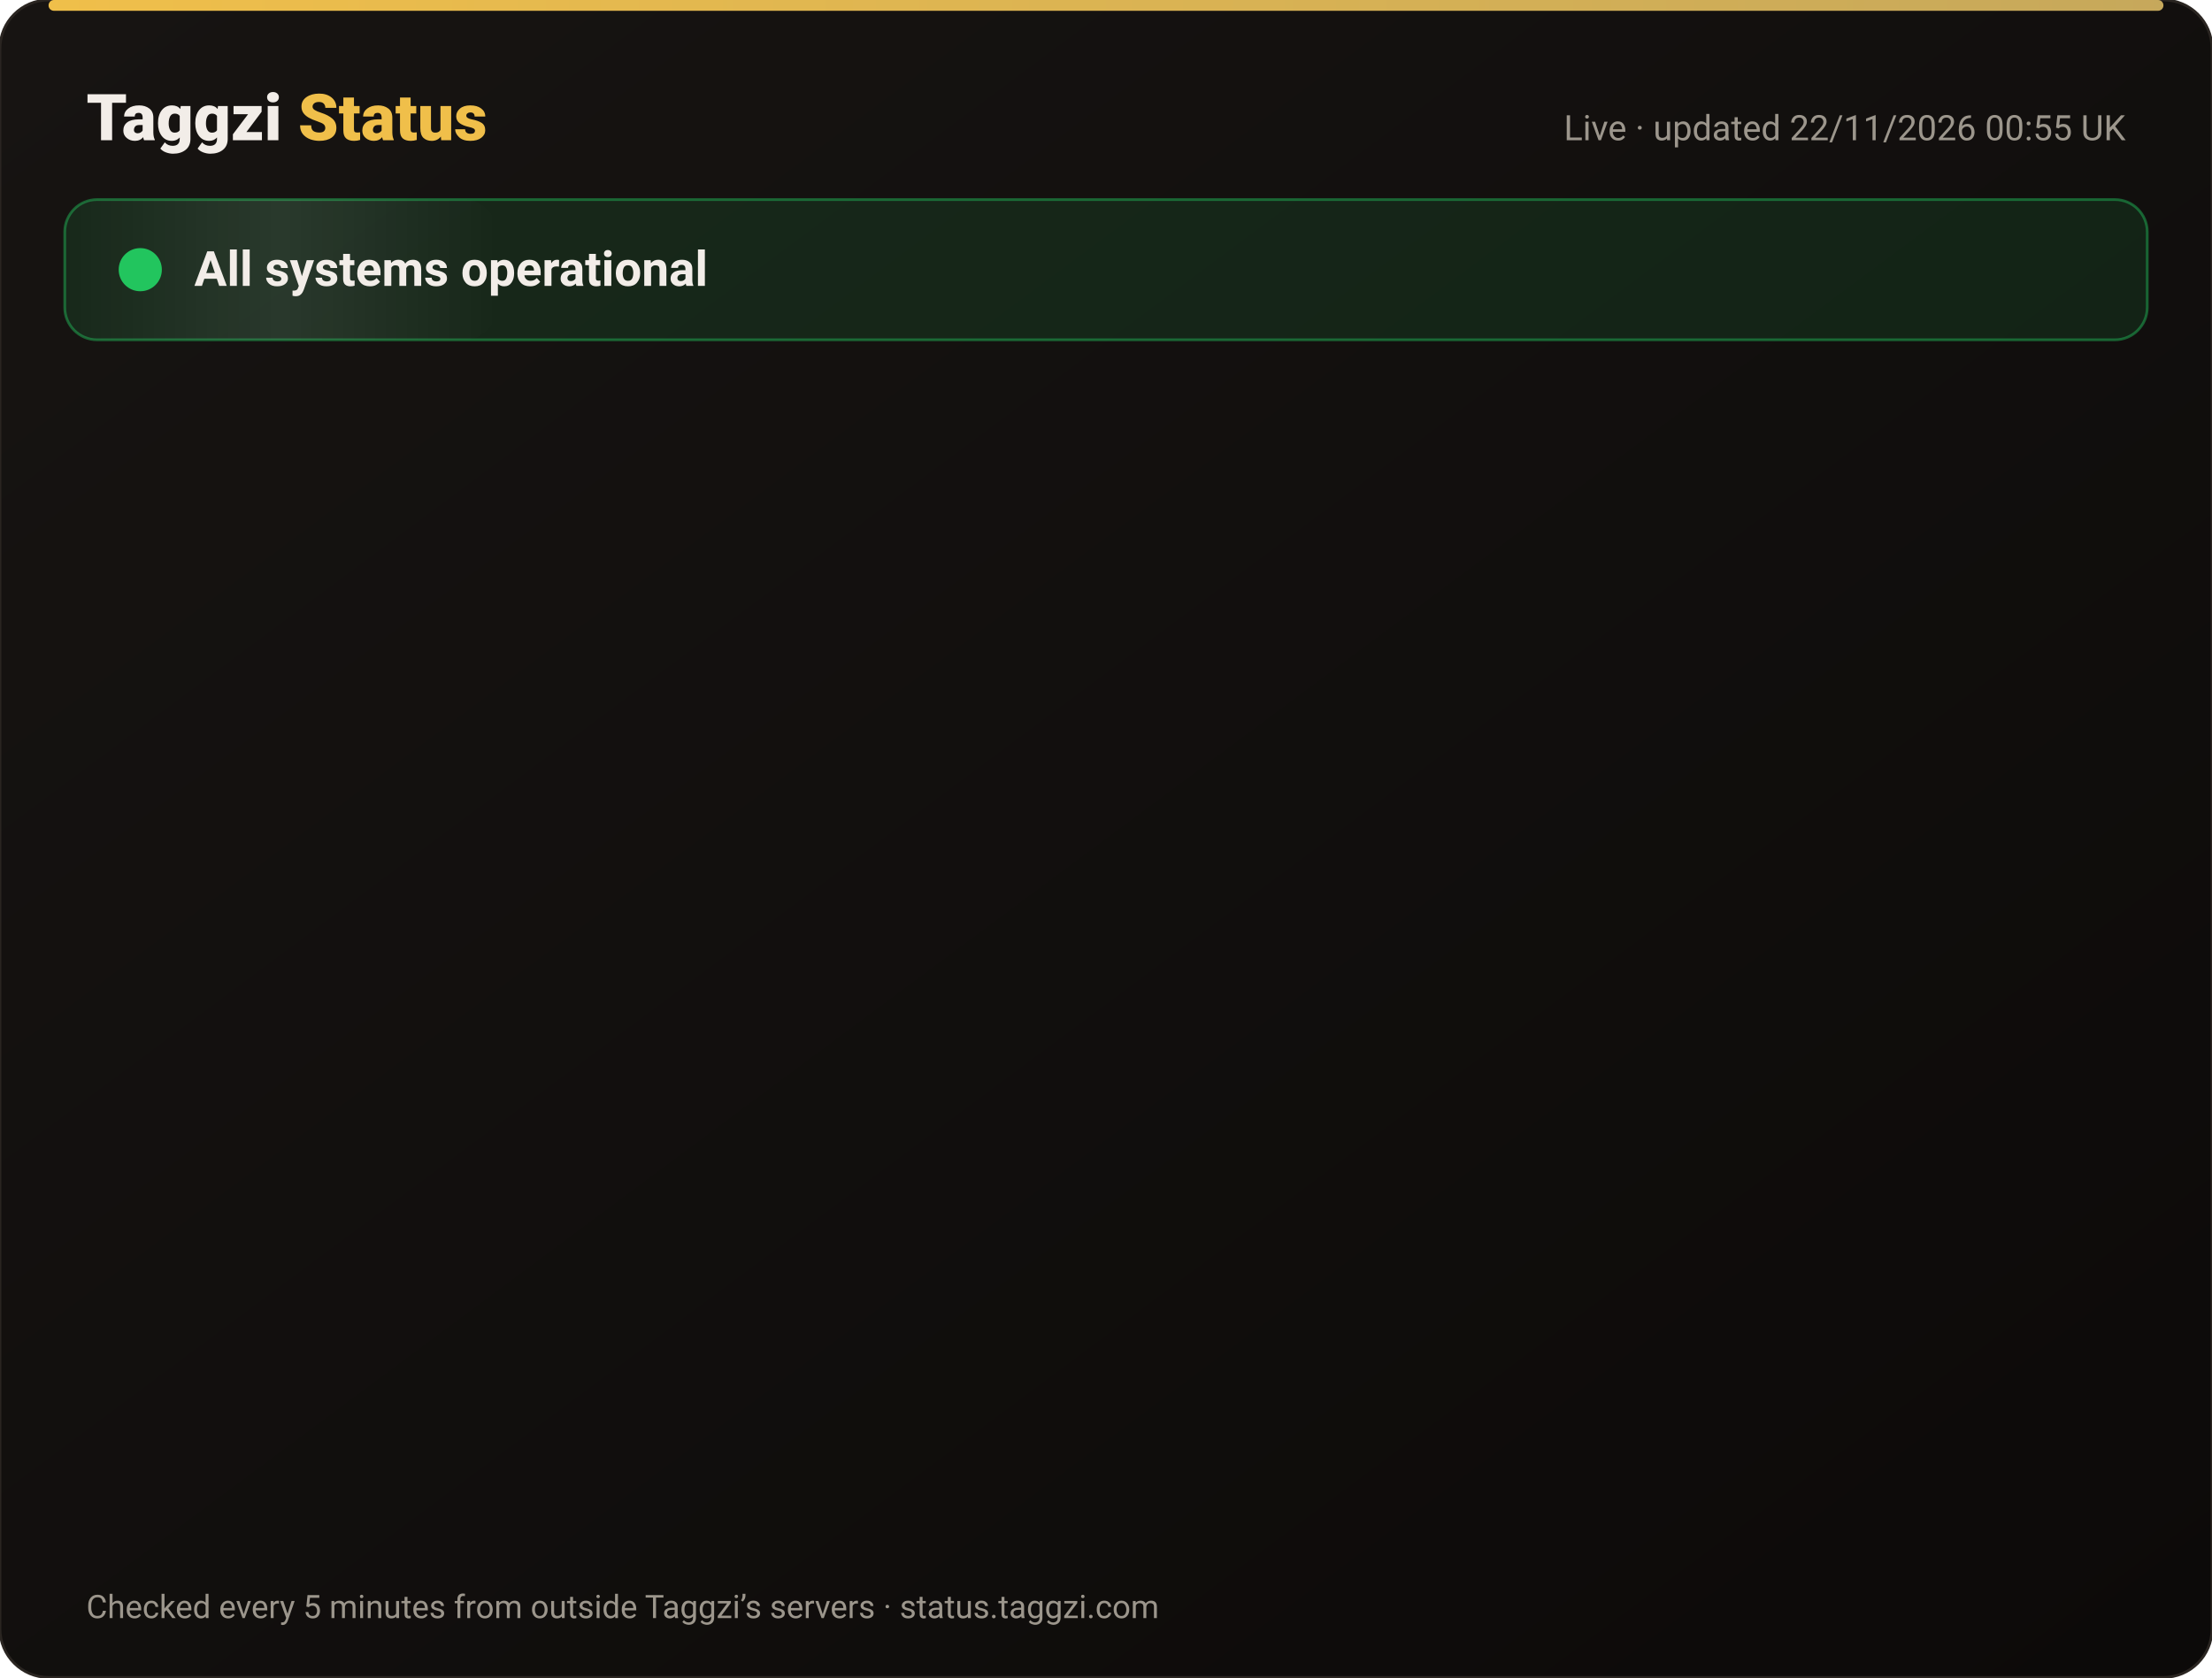
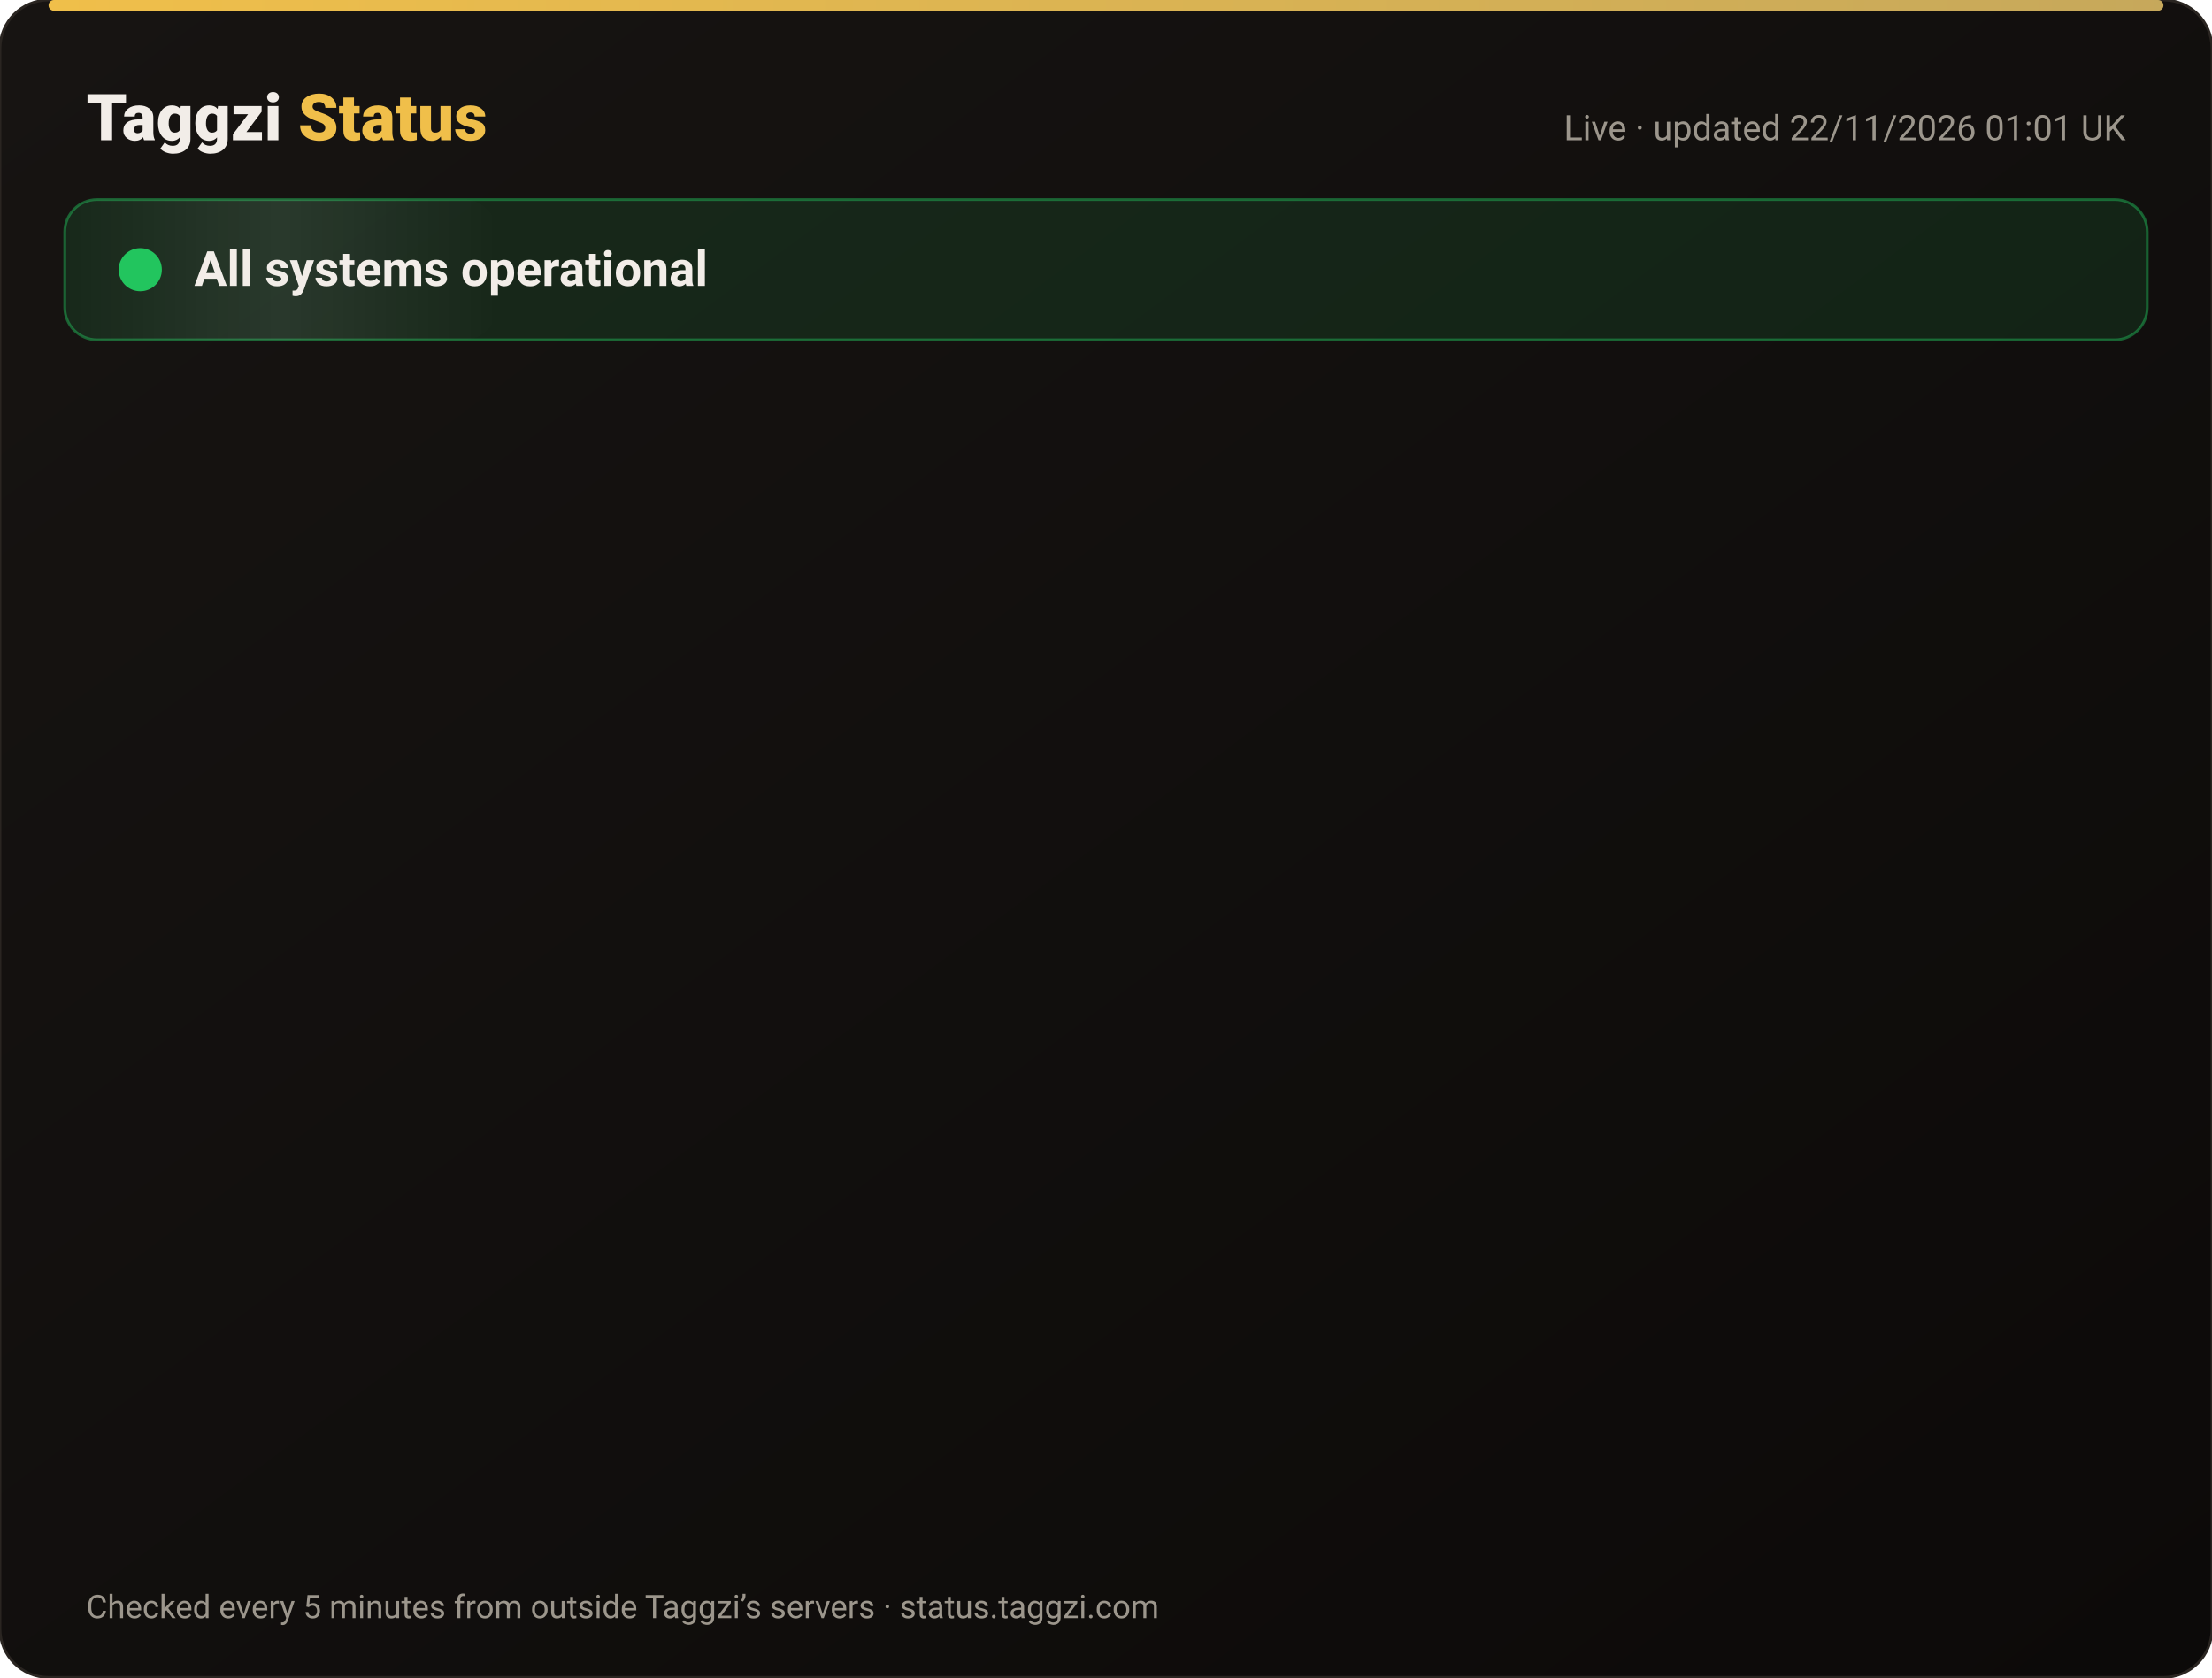
<svg xmlns="http://www.w3.org/2000/svg" width="820" height="622" viewBox="0 0 820 622" font-family="-apple-system,Segoe UI,Roboto,Helvetica,Arial,sans-serif">
  <defs>
    <linearGradient id="bg" x1="0" y1="0" x2="1" y2="1">
      <stop offset="0" stop-color="#171412" />
      <stop offset="1" stop-color="#0C0A09" />
    </linearGradient>
    <linearGradient id="gold" x1="0" x2="1">
      <stop offset="0" stop-color="#F0BF4A" />
      <stop offset="1" stop-color="#c6a85b" />
    </linearGradient>
    <linearGradient id="shine" x1="0" x2="1">
      <stop offset="0" stop-color="#fff" stop-opacity="0" />
      <stop offset=".5" stop-color="#fff" stop-opacity=".08" />
      <stop offset="1" stop-color="#fff" stop-opacity="0" />
    </linearGradient>
  </defs>
  <rect width="820" height="622" rx="18" fill="url(#bg)" stroke="#2a2521" />
  <rect x="18" y="0" width="784" height="4" rx="2" fill="url(#gold)" />
  <text x="32" y="52" font-size="24" font-weight="800" fill="#F2EDE8">Taggzi <tspan fill="#F0BF4A">Status</tspan>
  </text>
-   <text x="788" y="52" font-size="13" fill="#9C968C" text-anchor="end">Live · updated 22/11/2026 00:55 UK</text>
+   <text x="788" y="52" font-size="13" fill="#9C968C" text-anchor="end">Live · updated 22/11/2026 01:01 UK</text>
  <rect x="24" y="74" width="772" height="52" rx="12" fill="#22c55e" fill-opacity=".12" stroke="#22c55e" stroke-opacity=".45" />
  <rect x="24" y="74" width="160" height="52" rx="12" fill="url(#shine)">
    <animate attributeName="x" from="-160" to="820" dur="4s" repeatCount="indefinite" />
  </rect>
  <circle cx="52" cy="100" r="7" fill="#22c55e" />
  <circle cx="52" cy="100" r="7" fill="none" stroke="#22c55e" stroke-width="2">
    <animate attributeName="r" values="7;15;7" dur="2s" repeatCount="indefinite" />
    <animate attributeName="opacity" values=".9;0;.9" dur="2s" repeatCount="indefinite" />
  </circle>
  <text x="72" y="106" font-size="18" font-weight="700" fill="#F2EDE8">All systems operational</text>
  <g opacity="0">
    <animate attributeName="opacity" from="0" to="1" begin="0.00s" dur=".6s" fill="freeze" />
    <line x1="32" y1="188" x2="788" y2="188" stroke="#2a2521" />
    <circle cx="44" cy="166" r="6" fill="#22c55e">
      <animate attributeName="opacity" values="1;.45;1" dur="2.4s" begin="0.00s" repeatCount="indefinite" />
    </circle>
    <text x="62" y="171" font-size="15" font-weight="650" fill="#F2EDE8">Website</text>
    <text x="630" y="171" font-size="13" fill="#9C968C" text-anchor="end">99.97% uptime</text>
    <rect x="648" y="154" width="140" height="24" rx="12" fill="#22c55e" fill-opacity=".14" stroke="#22c55e" stroke-opacity=".5" />
    <text x="718" y="171" font-size="12" font-weight="700" fill="#22c55e" text-anchor="middle">Operational</text>
  </g>
  <g opacity="0">
    <animate attributeName="opacity" from="0" to="1" begin="0.15s" dur=".6s" fill="freeze" />
    <line x1="32" y1="234" x2="788" y2="234" stroke="#2a2521" />
    <circle cx="44" cy="212" r="6" fill="#22c55e">
      <animate attributeName="opacity" values="1;.45;1" dur="2.4s" begin="0.15s" repeatCount="indefinite" />
    </circle>
    <text x="62" y="217" font-size="15" font-weight="650" fill="#F2EDE8">Tag scans</text>
    <text x="630" y="217" font-size="13" fill="#9C968C" text-anchor="end">99.97% uptime</text>
    <rect x="648" y="200" width="140" height="24" rx="12" fill="#22c55e" fill-opacity=".14" stroke="#22c55e" stroke-opacity=".5" />
    <text x="718" y="217" font-size="12" font-weight="700" fill="#22c55e" text-anchor="middle">Operational</text>
  </g>
  <g opacity="0">
    <animate attributeName="opacity" from="0" to="1" begin="0.30s" dur=".6s" fill="freeze" />
    <line x1="32" y1="280" x2="788" y2="280" stroke="#2a2521" />
    <circle cx="44" cy="258" r="6" fill="#22c55e">
      <animate attributeName="opacity" values="1;.45;1" dur="2.4s" begin="0.30s" repeatCount="indefinite" />
    </circle>
    <text x="62" y="263" font-size="15" font-weight="650" fill="#F2EDE8">Manual tag lookup</text>
    <text x="630" y="263" font-size="13" fill="#9C968C" text-anchor="end">99.97% uptime</text>
    <rect x="648" y="246" width="140" height="24" rx="12" fill="#22c55e" fill-opacity=".14" stroke="#22c55e" stroke-opacity=".5" />
    <text x="718" y="263" font-size="12" font-weight="700" fill="#22c55e" text-anchor="middle">Operational</text>
  </g>
  <g opacity="0">
    <animate attributeName="opacity" from="0" to="1" begin="0.45s" dur=".6s" fill="freeze" />
    <line x1="32" y1="326" x2="788" y2="326" stroke="#2a2521" />
    <circle cx="44" cy="304" r="6" fill="#22c55e">
      <animate attributeName="opacity" values="1;.45;1" dur="2.4s" begin="0.45s" repeatCount="indefinite" />
    </circle>
    <text x="62" y="309" font-size="15" font-weight="650" fill="#F2EDE8">App &amp; login</text>
    <text x="630" y="309" font-size="13" fill="#9C968C" text-anchor="end">99.97% uptime</text>
    <rect x="648" y="292" width="140" height="24" rx="12" fill="#22c55e" fill-opacity=".14" stroke="#22c55e" stroke-opacity=".5" />
    <text x="718" y="309" font-size="12" font-weight="700" fill="#22c55e" text-anchor="middle">Operational</text>
  </g>
  <g opacity="0">
    <animate attributeName="opacity" from="0" to="1" begin="0.60s" dur=".6s" fill="freeze" />
    <line x1="32" y1="372" x2="788" y2="372" stroke="#2a2521" />
    <circle cx="44" cy="350" r="6" fill="#22c55e">
      <animate attributeName="opacity" values="1;.45;1" dur="2.4s" begin="0.60s" repeatCount="indefinite" />
    </circle>
    <text x="62" y="355" font-size="15" font-weight="650" fill="#F2EDE8">Community alerts</text>
    <text x="630" y="355" font-size="13" fill="#9C968C" text-anchor="end">99.97% uptime</text>
    <rect x="648" y="338" width="140" height="24" rx="12" fill="#22c55e" fill-opacity=".14" stroke="#22c55e" stroke-opacity=".5" />
    <text x="718" y="355" font-size="12" font-weight="700" fill="#22c55e" text-anchor="middle">Operational</text>
  </g>
  <g opacity="0">
    <animate attributeName="opacity" from="0" to="1" begin="0.75s" dur=".6s" fill="freeze" />
    <line x1="32" y1="418" x2="788" y2="418" stroke="#2a2521" />
    <circle cx="44" cy="396" r="6" fill="#22c55e">
      <animate attributeName="opacity" values="1;.45;1" dur="2.4s" begin="0.75s" repeatCount="indefinite" />
    </circle>
    <text x="62" y="401" font-size="15" font-weight="650" fill="#F2EDE8">Private calling</text>
    <text x="630" y="401" font-size="13" fill="#9C968C" text-anchor="end">99.97% uptime</text>
    <rect x="648" y="384" width="140" height="24" rx="12" fill="#22c55e" fill-opacity=".14" stroke="#22c55e" stroke-opacity=".5" />
    <text x="718" y="401" font-size="12" font-weight="700" fill="#22c55e" text-anchor="middle">Operational</text>
  </g>
  <g opacity="0">
    <animate attributeName="opacity" from="0" to="1" begin="0.90s" dur=".6s" fill="freeze" />
    <line x1="32" y1="464" x2="788" y2="464" stroke="#2a2521" />
    <circle cx="44" cy="442" r="6" fill="#22c55e">
      <animate attributeName="opacity" values="1;.45;1" dur="2.4s" begin="0.90s" repeatCount="indefinite" />
    </circle>
    <text x="62" y="447" font-size="15" font-weight="650" fill="#F2EDE8">Payments</text>
    <text x="630" y="447" font-size="13" fill="#9C968C" text-anchor="end">99.97% uptime</text>
    <rect x="648" y="430" width="140" height="24" rx="12" fill="#22c55e" fill-opacity=".14" stroke="#22c55e" stroke-opacity=".5" />
    <text x="718" y="447" font-size="12" font-weight="700" fill="#22c55e" text-anchor="middle">Operational</text>
  </g>
  <g opacity="0">
    <animate attributeName="opacity" from="0" to="1" begin="1.05s" dur=".6s" fill="freeze" />
    <line x1="32" y1="510" x2="788" y2="510" stroke="#2a2521" />
    <circle cx="44" cy="488" r="6" fill="#22c55e">
      <animate attributeName="opacity" values="1;.45;1" dur="2.4s" begin="1.05s" repeatCount="indefinite" />
    </circle>
    <text x="62" y="493" font-size="15" font-weight="650" fill="#F2EDE8">Email &amp; support</text>
    <text x="630" y="493" font-size="13" fill="#9C968C" text-anchor="end">99.97% uptime</text>
    <rect x="648" y="476" width="140" height="24" rx="12" fill="#22c55e" fill-opacity=".14" stroke="#22c55e" stroke-opacity=".5" />
    <text x="718" y="493" font-size="12" font-weight="700" fill="#22c55e" text-anchor="middle">Operational</text>
  </g>
  <g opacity="0">
    <animate attributeName="opacity" from="0" to="1" begin="1.20s" dur=".6s" fill="freeze" />
    <line x1="32" y1="556" x2="788" y2="556" stroke="#2a2521" />
    <circle cx="44" cy="534" r="6" fill="#22c55e">
      <animate attributeName="opacity" values="1;.45;1" dur="2.4s" begin="1.20s" repeatCount="indefinite" />
    </circle>
    <text x="62" y="539" font-size="15" font-weight="650" fill="#F2EDE8">Secure connection (SSL)</text>
    <text x="630" y="539" font-size="13" fill="#9C968C" text-anchor="end">100.00% uptime</text>
    <rect x="648" y="522" width="140" height="24" rx="12" fill="#22c55e" fill-opacity=".14" stroke="#22c55e" stroke-opacity=".5" />
    <text x="718" y="539" font-size="12" font-weight="700" fill="#22c55e" text-anchor="middle">Operational</text>
  </g>
  <text x="32" y="600" font-size="12" fill="#9C968C">Checked every 5 minutes from outside Taggzi’s servers · status.taggzi.com</text>
</svg>
